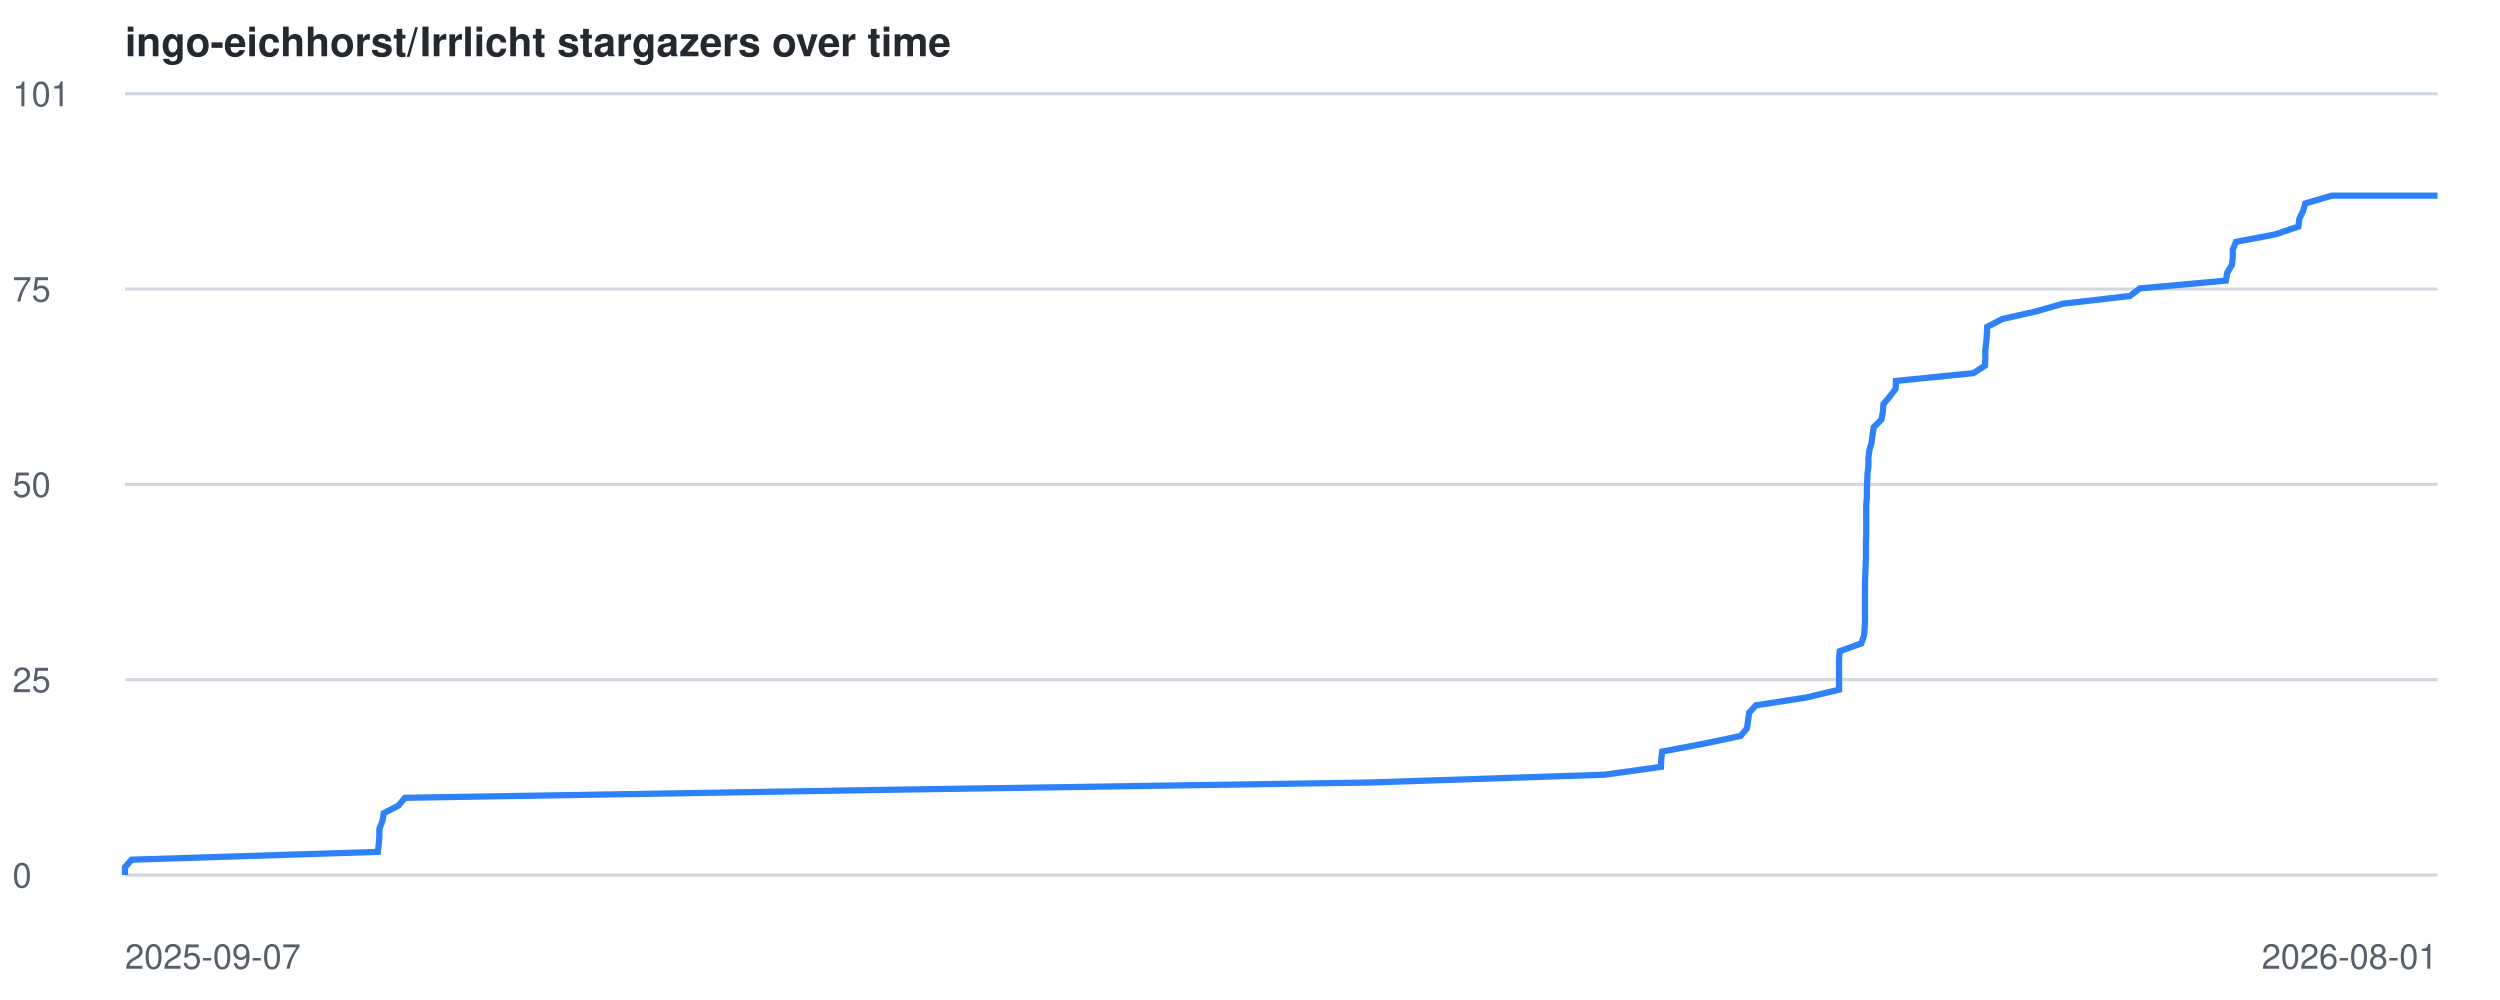
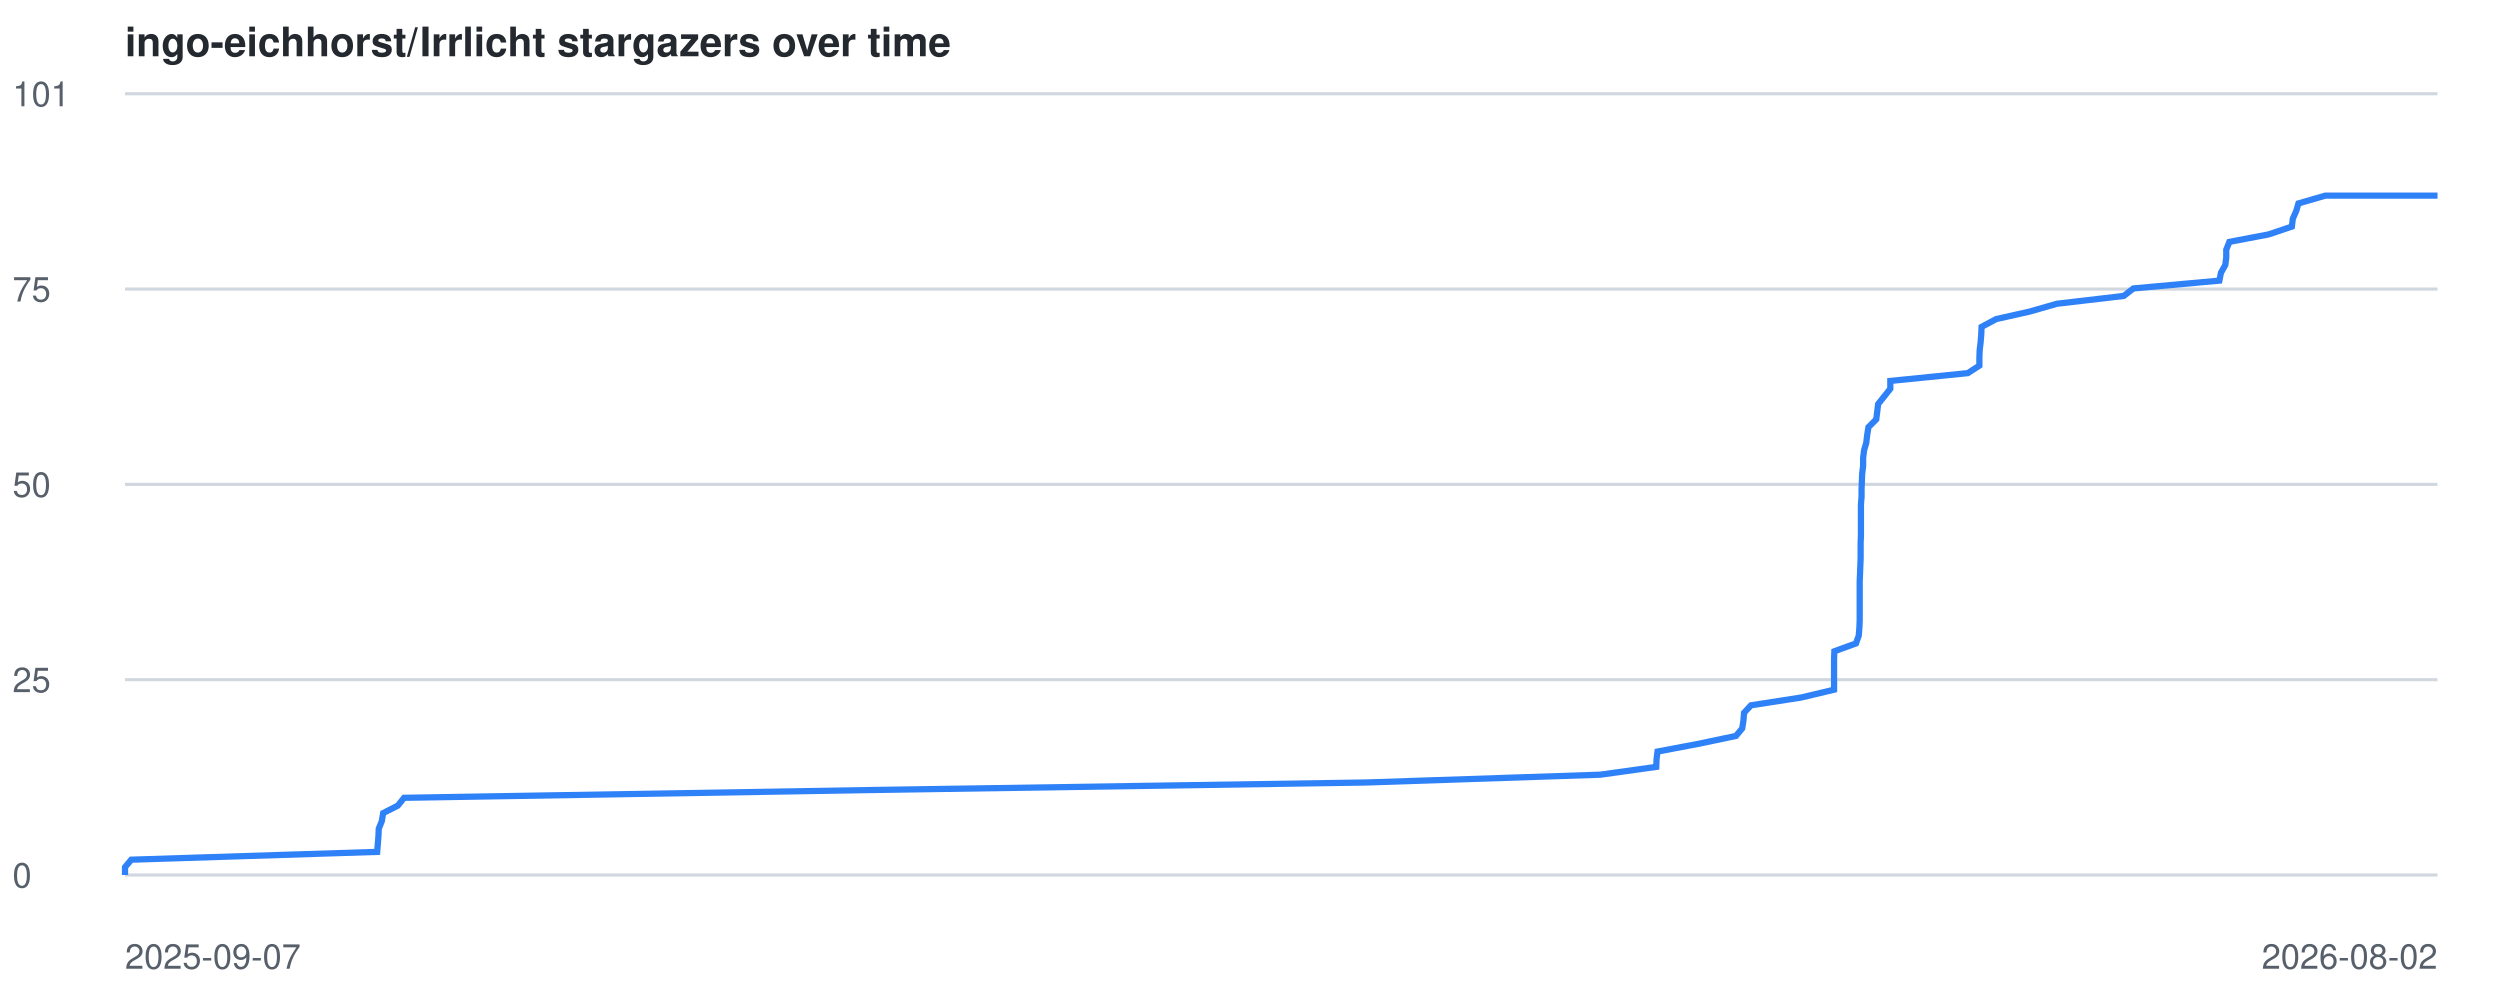
<svg xmlns="http://www.w3.org/2000/svg" viewBox="0 0 800 320" font-family="-apple-system,BlinkMacSystemFont,Segoe UI,Helvetica,Arial,sans-serif">
  <style>
    .line { fill: none; stroke: #2f81f7; stroke-width: 2; }
    .grid { stroke: #d0d7de; stroke-width: 1; }
    .label { fill: #57606a; font-size: 11px; }
    .title { fill: #24292f; font-size: 13px; font-weight: 600; }
    @media (prefers-color-scheme: dark) {
      .grid { stroke: #30363d; }
      .label { fill: #8b949e; }
      .title { fill: #c9d1d9; }
      .line { stroke: #58a6ff; }
    }
  </style>
  <text x="40" y="18" class="title">ingo-eichhorst/Irrlicht stargazers over time</text>
  <line x1="40" y1="280.0" x2="780" y2="280.0" class="grid" />
  <text x="4" y="284.0" class="label">0</text>
  <line x1="40" y1="217.5" x2="780" y2="217.5" class="grid" />
  <text x="4" y="221.5" class="label">25</text>
  <line x1="40" y1="155.0" x2="780" y2="155.0" class="grid" />
  <text x="4" y="159.0" class="label">50</text>
  <line x1="40" y1="92.5" x2="780" y2="92.5" class="grid" />
  <text x="4" y="96.5" class="label">75</text>
  <line x1="40" y1="30.0" x2="780" y2="30.0" class="grid" />
  <text x="4" y="34.0" class="label">101</text>
  <text x="40" y="310" class="label">2025-09-07</text>
-   <text x="780" y="310" text-anchor="end" class="label">2026-08-01</text>
-   <polyline points="40.0,280.0 40.0,277.5 42.1,275.1 120.9,272.6 121.2,270.1 121.4,267.6 121.4,265.2 122.4,262.7 122.8,260.2 127.5,257.8 129.6,255.3 280.0,252.8 438.3,250.4 513.5,247.9 531.5,245.4 531.6,242.9 531.9,240.5 545.1,238.0 557.0,235.5 559.0,233.1 559.4,230.6 559.7,228.1 561.9,225.7 578.0,223.2 588.5,220.7 588.5,218.2 588.5,215.8 588.5,213.3 588.5,210.8 588.7,208.4 595.6,205.9 596.5,203.4 596.7,200.9 596.8,198.5 596.8,196.0 596.8,193.5 596.8,191.1 596.8,188.6 596.8,186.1 596.9,183.7 597.0,181.2 597.1,178.7 597.1,176.2 597.1,173.8 597.2,171.3 597.2,168.8 597.2,166.4 597.2,163.9 597.2,161.4 597.4,159.0 597.4,156.5 597.5,154.0 597.6,151.5 597.9,149.1 597.9,146.6 598.2,144.1 598.9,141.7 599.2,139.2 599.6,136.7 602.1,134.2 602.5,131.8 602.7,129.3 604.8,126.8 606.6,124.4 606.7,121.9 631.5,119.4 635.2,117.0 635.3,114.5 635.3,112.0 635.6,109.5 635.8,107.1 635.9,104.6 640.7,102.1 651.3,99.7 660.1,97.2 681.6,94.7 684.7,92.3 712.3,89.8 712.7,87.3 714.2,84.8 714.5,82.4 714.5,79.9 715.5,77.4 728.1,75.0 735.5,72.5 735.8,70.0 737.0,67.5 737.7,65.1 746.2,62.6 780.0,62.6" class="line" />
+   <text x="780" y="310" text-anchor="end" class="label">2026-08-02</text>
+   <polyline points="40.0,280.0 40.0,277.5 42.0,275.1 120.7,272.6 120.9,270.1 121.1,267.6 121.2,265.2 122.2,262.7 122.6,260.2 127.3,257.8 129.3,255.3 279.3,252.8 437.1,250.4 512.1,247.9 530.0,245.4 530.1,242.9 530.4,240.5 543.6,238.0 555.5,235.5 557.5,233.1 557.9,230.6 558.1,228.1 560.3,225.7 576.4,223.2 586.9,220.7 586.9,218.2 586.9,215.8 586.9,213.3 586.9,210.8 587.0,208.4 593.9,205.9 594.8,203.4 595.0,200.9 595.1,198.5 595.1,196.0 595.1,193.5 595.1,191.1 595.1,188.6 595.1,186.1 595.2,183.7 595.3,181.2 595.4,178.7 595.4,176.2 595.4,173.8 595.5,171.3 595.5,168.8 595.5,166.4 595.5,163.9 595.5,161.4 595.7,159.0 595.7,156.5 595.8,154.0 595.9,151.5 596.2,149.1 596.2,146.6 596.5,144.1 597.2,141.7 597.5,139.2 597.9,136.7 600.4,134.2 600.7,131.8 601.0,129.3 603.0,126.8 604.9,124.4 604.9,121.9 629.7,119.4 633.4,117.0 633.4,114.5 633.5,112.0 633.8,109.5 634.0,107.1 634.1,104.6 638.8,102.1 649.5,99.7 658.2,97.2 679.6,94.7 682.7,92.3 710.2,89.8 710.7,87.3 712.1,84.8 712.4,82.4 712.4,79.9 713.4,77.4 726.0,75.0 733.4,72.5 733.7,70.0 734.8,67.5 735.5,65.1 744.1,62.6 780.0,62.6" class="line" />
</svg>
